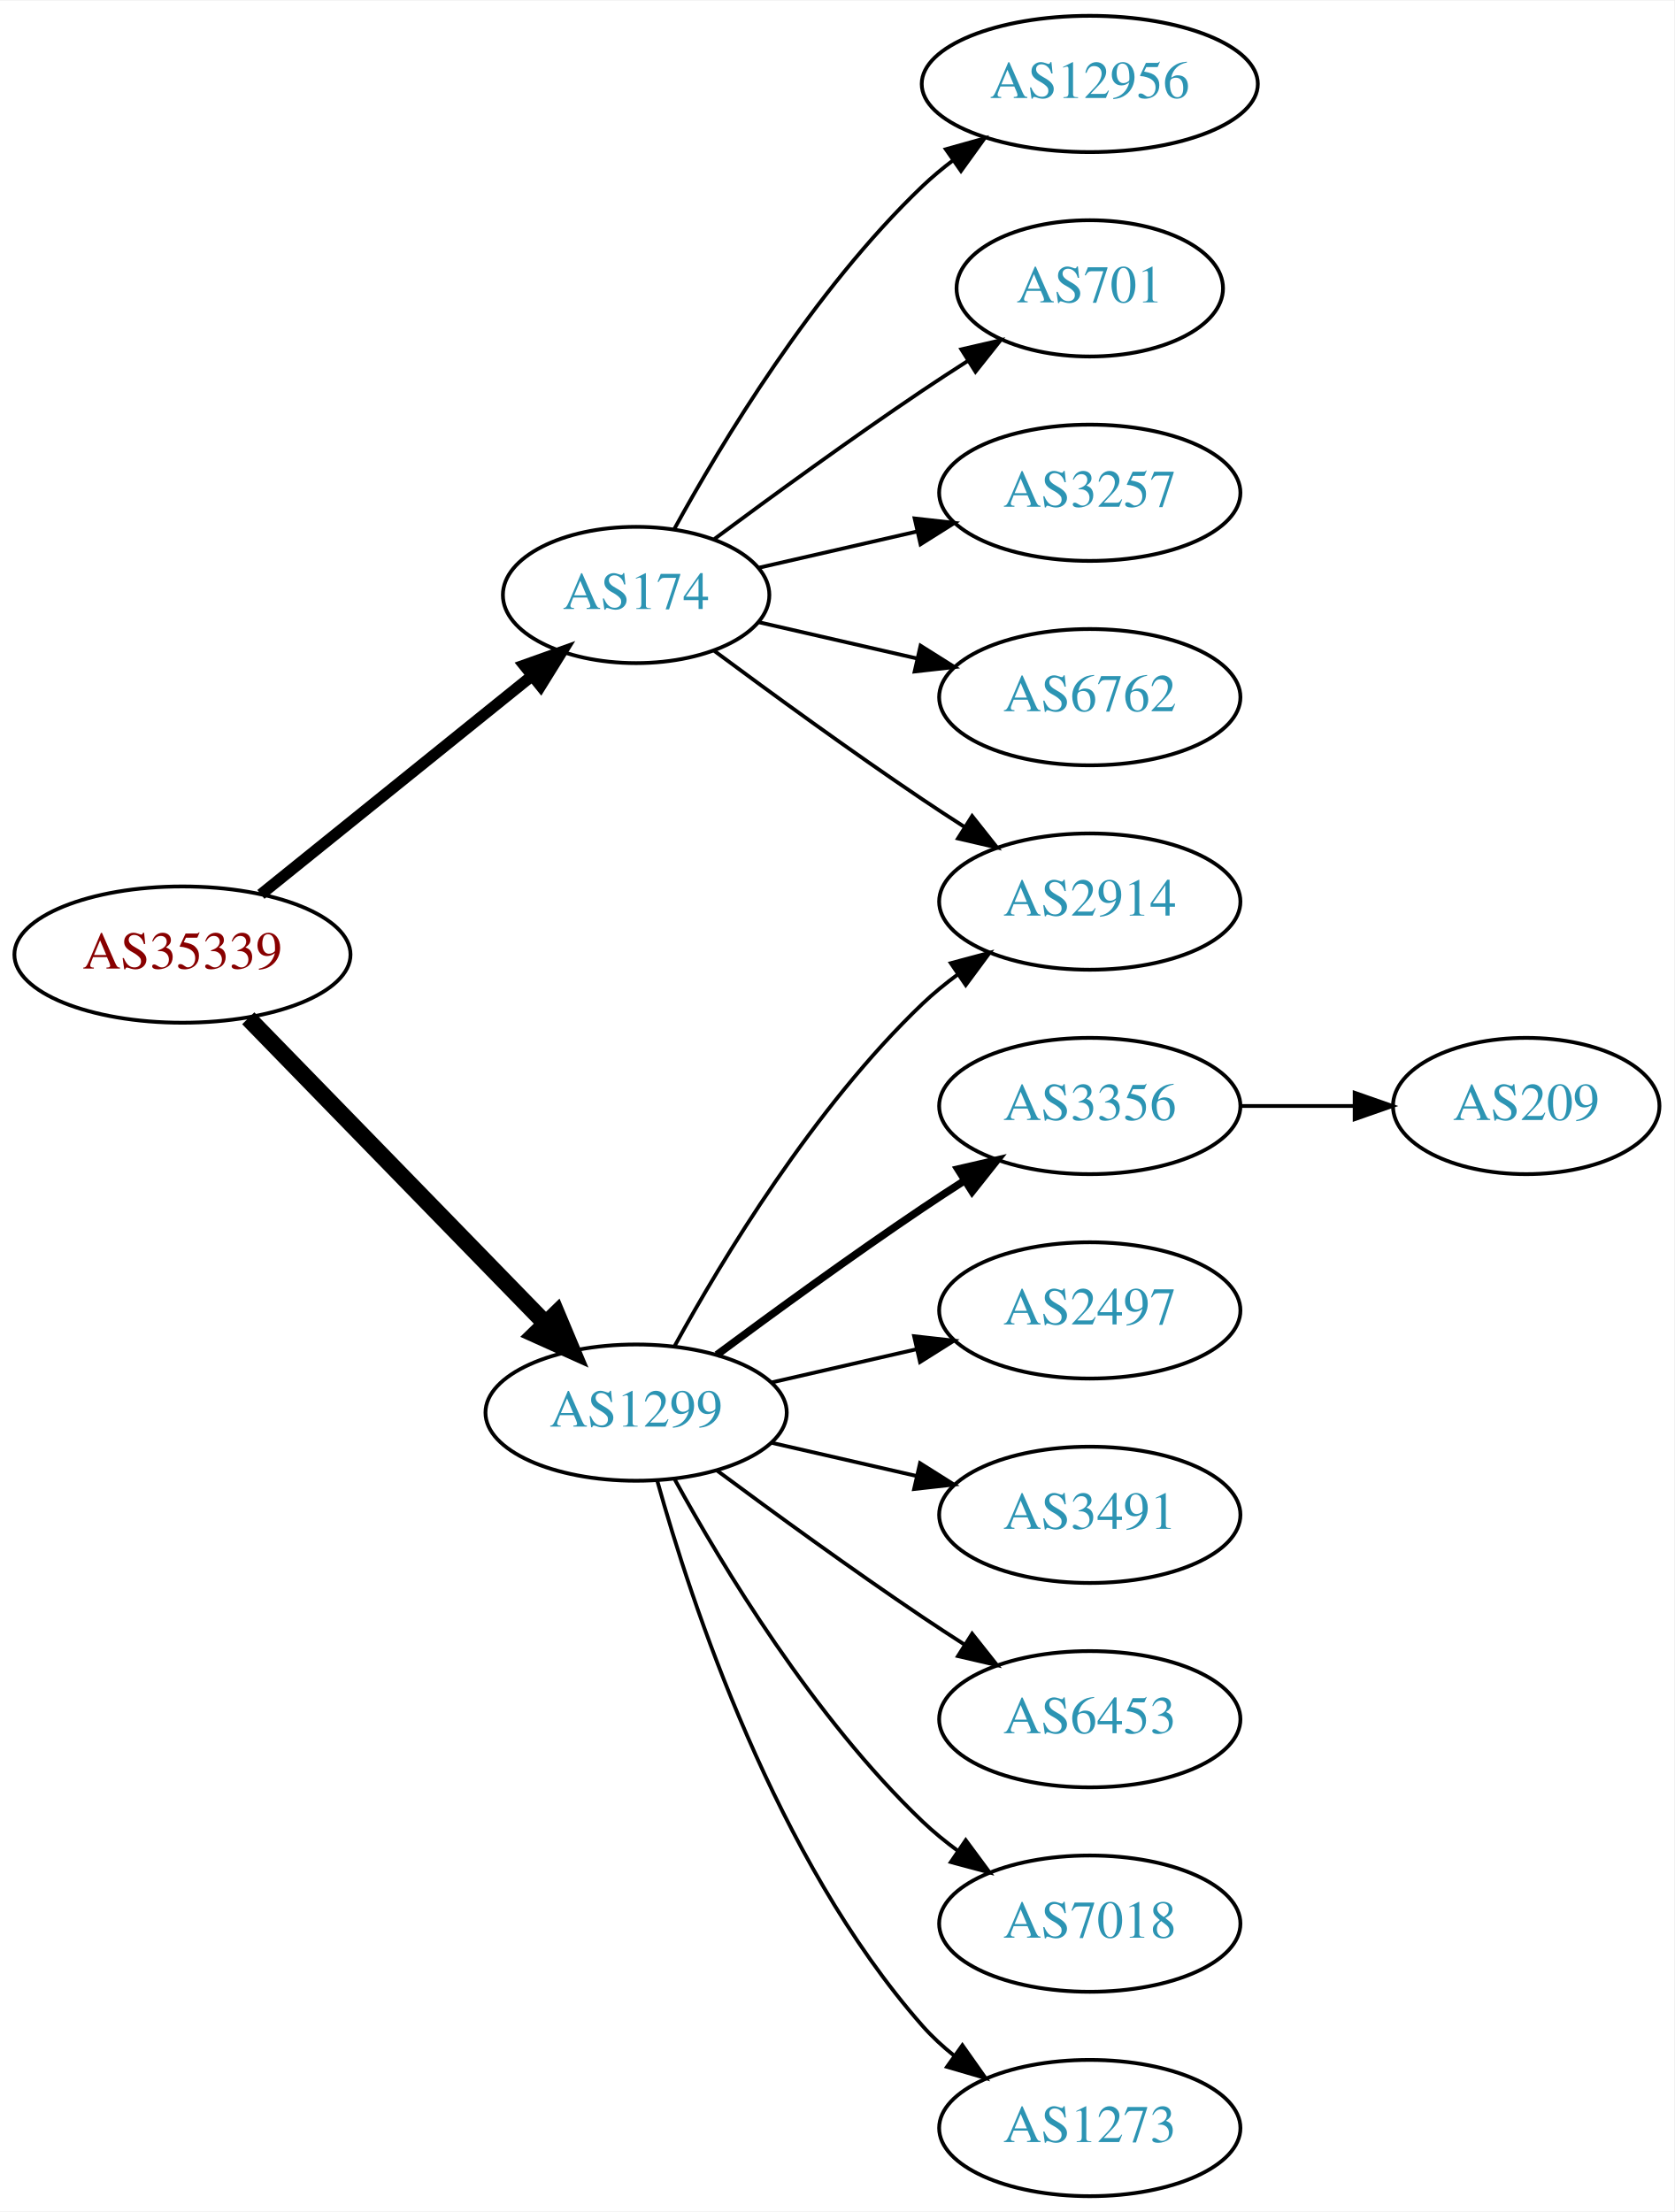
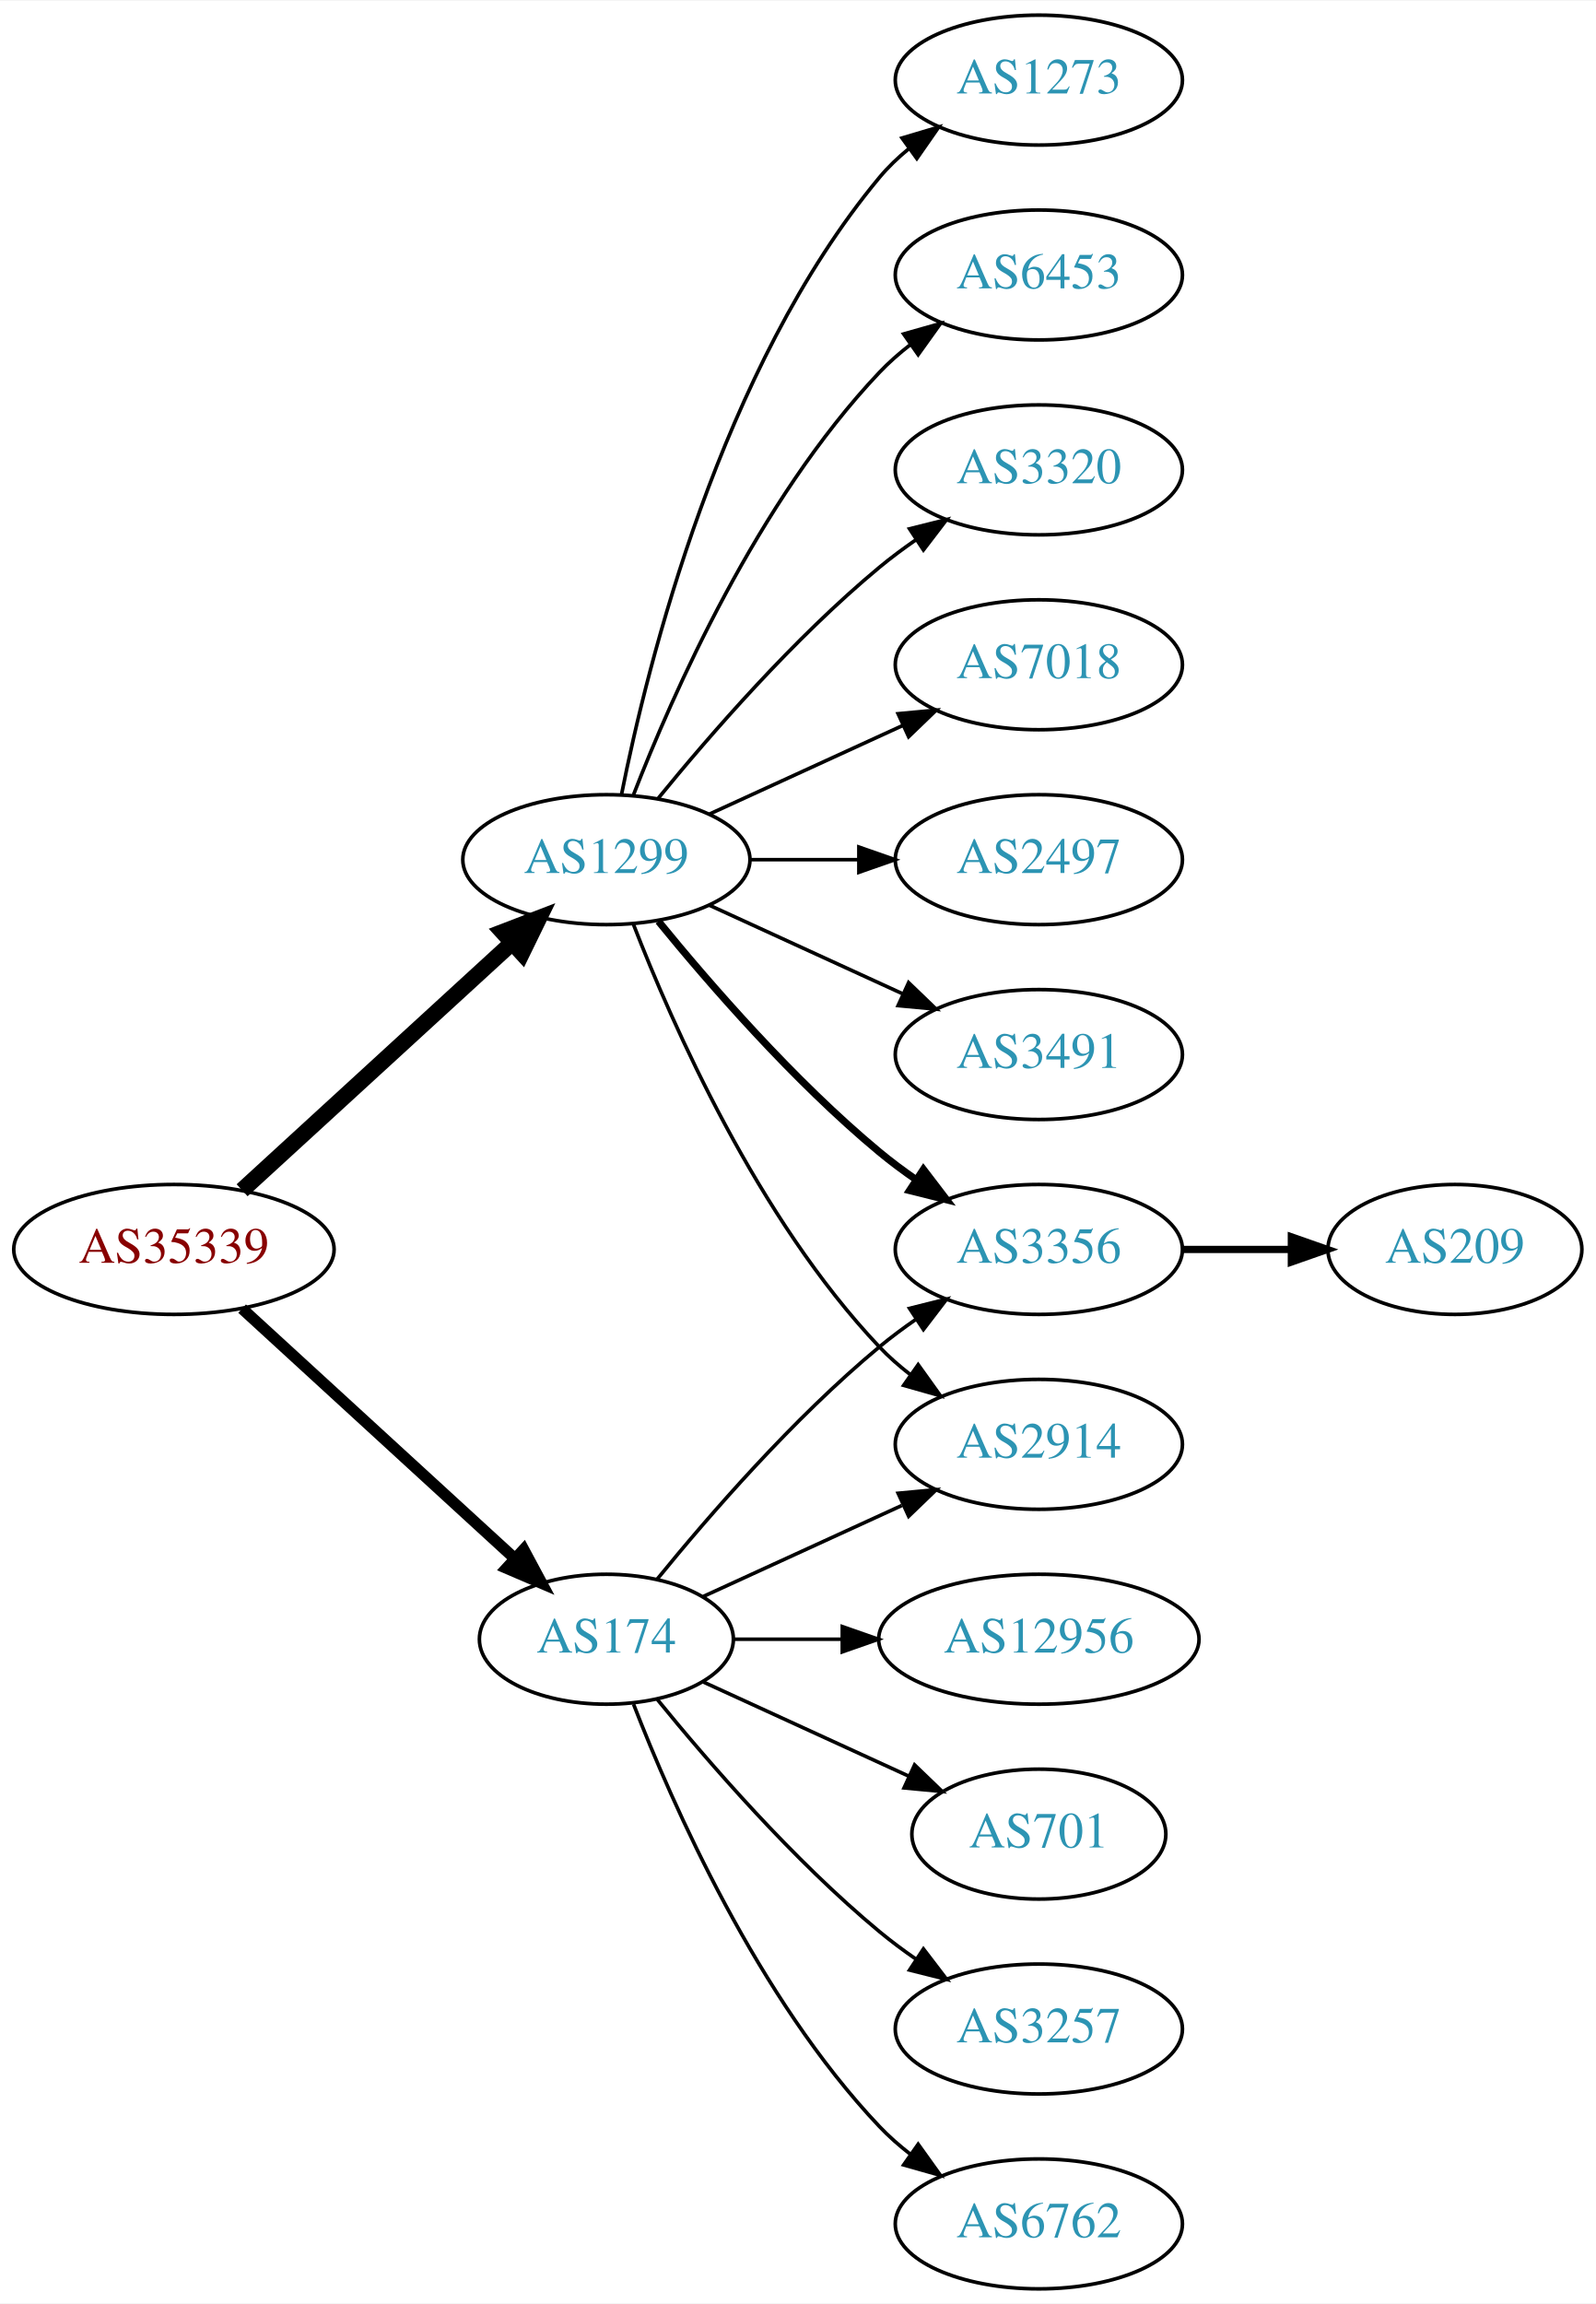
- <svg xmlns="http://www.w3.org/2000/svg" xmlns:xlink="http://www.w3.org/1999/xlink" width="442pt" height="584pt" viewBox="0.00 0.00 442.27 584.00">
-   <g id="graph0" class="graph" transform="scale(1 1) rotate(0) translate(4 580)">
-     <polygon fill="white" stroke="none" points="-4,4 -4,-580 438.271,-580 438.271,4 -4,4" />
+ <svg xmlns="http://www.w3.org/2000/svg" xmlns:xlink="http://www.w3.org/1999/xlink" width="442pt" height="638pt" viewBox="0.00 0.00 442.27 638.00">
+   <g id="graph0" class="graph" transform="scale(1 1) rotate(0) translate(4 634)">
+     <polygon fill="white" stroke="none" points="-4,4 -4,-634 438.271,-634 438.271,4 -4,4" />
    <g id="node1" class="node">
      <g id="a_node1">
        <a xlink:href="/asn/35339" xlink:title="AS35339 ~ AtNOC Clemens Zauner e.U. [AT]">
-           <ellipse fill="#ffffff" stroke="black" cx="44.196" cy="-328" rx="44.393" ry="18" />
-           <text text-anchor="middle" x="44.196" y="-324.3" font-family="Times,serif" font-size="14.00" fill="#880000">AS35339</text>
+           <ellipse fill="#ffffff" stroke="black" cx="44.196" cy="-288" rx="44.393" ry="18" />
+           <text text-anchor="middle" x="44.196" y="-284.3" font-family="Times,serif" font-size="14.00" fill="#880000">AS35339</text>
        </a>
      </g>
    </g>
    <g id="node2" class="node">
      <g id="a_node2">
        <a xlink:href="/asn/174" xlink:title="AS174 ~ Cogent Communications [US]">
-           <ellipse fill="#ffffff" stroke="black" cx="164.039" cy="-423" rx="35.194" ry="18" />
-           <text text-anchor="middle" x="164.039" y="-419.3" font-family="Times,serif" font-size="14.00" fill="#2c94b3">AS174</text>
+           <ellipse fill="#ffffff" stroke="black" cx="164.039" cy="-180" rx="35.194" ry="18" />
+           <text text-anchor="middle" x="164.039" y="-176.3" font-family="Times,serif" font-size="14.00" fill="#2c94b3">AS174</text>
        </a>
      </g>
    </g>
    <g id="edge1" class="edge">
-       <path fill="none" stroke="black" stroke-width="3" d="M64.92,-343.901C84.558,-359.732 114.826,-384.133 136.55,-401.646" />
-       <polygon fill="black" stroke="black" stroke-width="3" points="134.436,-404.437 144.418,-407.989 138.829,-398.988 134.436,-404.437" />
+       <path fill="none" stroke="black" stroke-width="3.15" d="M63.094,-271.597C83.252,-253.122 116.129,-222.991 138.632,-202.368" />
+       <polygon fill="black" stroke="black" stroke-width="3.15" points="141.114,-204.841 146.121,-195.504 136.384,-199.681 141.114,-204.841" />
    </g>
    <g id="node3" class="node">
      <g id="a_node3">
        <a xlink:href="/asn/1299" xlink:title="AS1299 ~ Telia Carrier [EU]">
-           <ellipse fill="#ffffff" stroke="black" cx="164.039" cy="-207" rx="39.794" ry="18" />
-           <text text-anchor="middle" x="164.039" y="-203.3" font-family="Times,serif" font-size="14.00" fill="#2c94b3">AS1299</text>
+           <ellipse fill="#ffffff" stroke="black" cx="164.039" cy="-396" rx="39.794" ry="18" />
+           <text text-anchor="middle" x="164.039" y="-392.3" font-family="Times,serif" font-size="14.00" fill="#2c94b3">AS1299</text>
        </a>
      </g>
    </g>
    <g id="edge2" class="edge">
-       <path fill="none" stroke="black" stroke-width="4.5" d="M61.582,-311.175C82.011,-290.198 117.049,-254.222 140.129,-230.523" />
-       <polygon fill="black" stroke="black" stroke-width="4.5" points="143.013,-233.206 147.169,-223.295 137.371,-227.712 143.013,-233.206" />
+       <path fill="none" stroke="black" stroke-width="4.5" d="M63.094,-304.403C83.022,-322.667 115.38,-352.322 137.857,-372.921" />
+       <polygon fill="black" stroke="black" stroke-width="4.5" points="135.326,-375.943 145.359,-379.797 140.647,-370.137 135.326,-375.943" />
    </g>
    <g id="node4" class="node">
      <g id="a_node4">
-         <a xlink:href="/asn/2914" xlink:title="AS2914 ~ NTT America, Inc. [US]">
-           <ellipse fill="#ffffff" stroke="black" cx="283.881" cy="-342" rx="39.794" ry="18" />
-           <text text-anchor="middle" x="283.881" y="-338.3" font-family="Times,serif" font-size="14.00" fill="#2c94b3">AS2914</text>
+         <a xlink:href="/asn/12956" xlink:title="AS12956 ~ TELXIUS [ES]">
+           <ellipse fill="#ffffff" stroke="black" cx="283.881" cy="-180" rx="44.393" ry="18" />
+           <text text-anchor="middle" x="283.881" y="-176.3" font-family="Times,serif" font-size="14.00" fill="#2c94b3">AS12956</text>
        </a>
      </g>
    </g>
    <g id="edge3" class="edge">
-       <path fill="none" stroke="black" d="M184.74,-408.19C199.642,-397.125 220.71,-381.772 239.685,-369 243.234,-366.611 246.984,-364.161 250.733,-361.758" />
-       <polygon fill="black" stroke="black" points="252.801,-364.591 259.381,-356.288 249.059,-358.675 252.801,-364.591" />
+       <path fill="none" stroke="black" d="M199.44,-180C208.815,-180 219.198,-180 229.365,-180" />
+       <polygon fill="black" stroke="black" points="229.414,-183.5 239.414,-180 229.414,-176.5 229.414,-183.5" />
    </g>
    <g id="node5" class="node">
      <g id="a_node5">
-         <a xlink:href="/asn/12956" xlink:title="AS12956 ~ TELXIUS [ES]">
-           <ellipse fill="#ffffff" stroke="black" cx="283.881" cy="-558" rx="44.393" ry="18" />
-           <text text-anchor="middle" x="283.881" y="-554.3" font-family="Times,serif" font-size="14.00" fill="#2c94b3">AS12956</text>
+         <a xlink:href="/asn/3356" xlink:title="AS3356 ~ Level 3 Parent, LLC [US]">
+           <ellipse fill="#ffffff" stroke="black" cx="283.881" cy="-288" rx="39.794" ry="18" />
+           <text text-anchor="middle" x="283.881" y="-284.3" font-family="Times,serif" font-size="14.00" fill="#2c94b3">AS3356</text>
        </a>
      </g>
    </g>
    <g id="edge4" class="edge">
-       <path fill="none" stroke="black" d="M174.065,-440.321C186.548,-463.1 210.837,-503.453 239.685,-531 242.192,-533.393 244.943,-535.687 247.805,-537.855" />
-       <polygon fill="black" stroke="black" points="245.852,-540.759 256.056,-543.61 249.857,-535.018 245.852,-540.759" />
+       <path fill="none" stroke="black" d="M178.196,-196.743C192.281,-214.039 215.84,-241.223 239.685,-261 242.901,-263.668 246.402,-266.27 249.972,-268.741" />
+       <polygon fill="black" stroke="black" points="248.05,-271.666 258.329,-274.236 251.896,-265.817 248.05,-271.666" />
    </g>
    <g id="node6" class="node">
      <g id="a_node6">
        <a xlink:href="/asn/701" xlink:title="AS701 ~ UUNET [US]">
-           <ellipse fill="#ffffff" stroke="black" cx="283.881" cy="-504" rx="35.194" ry="18" />
-           <text text-anchor="middle" x="283.881" y="-500.3" font-family="Times,serif" font-size="14.00" fill="#2c94b3">AS701</text>
+           <ellipse fill="#ffffff" stroke="black" cx="283.881" cy="-126" rx="35.194" ry="18" />
+           <text text-anchor="middle" x="283.881" y="-122.3" font-family="Times,serif" font-size="14.00" fill="#2c94b3">AS701</text>
        </a>
      </g>
    </g>
    <g id="edge5" class="edge">
-       <path fill="none" stroke="black" d="M184.74,-437.81C199.642,-448.875 220.71,-464.228 239.685,-477 243.502,-479.569 247.552,-482.21 251.583,-484.786" />
-       <polygon fill="black" stroke="black" points="249.952,-487.895 260.277,-490.271 253.687,-481.975 249.952,-487.895" />
+       <path fill="none" stroke="black" d="M190.9,-168.149C207.631,-160.482 229.621,-150.406 247.905,-142.028" />
+       <polygon fill="black" stroke="black" points="249.448,-145.171 257.08,-137.823 246.531,-138.807 249.448,-145.171" />
    </g>
    <g id="node7" class="node">
      <g id="a_node7">
        <a xlink:href="/asn/3257" xlink:title="AS3257 ~ GTT [DE]">
-           <ellipse fill="#ffffff" stroke="black" cx="283.881" cy="-450" rx="39.794" ry="18" />
-           <text text-anchor="middle" x="283.881" y="-446.3" font-family="Times,serif" font-size="14.00" fill="#2c94b3">AS3257</text>
+           <ellipse fill="#ffffff" stroke="black" cx="283.881" cy="-72" rx="39.794" ry="18" />
+           <text text-anchor="middle" x="283.881" y="-68.3" font-family="Times,serif" font-size="14.00" fill="#2c94b3">AS3257</text>
        </a>
      </g>
    </g>
    <g id="edge6" class="edge">
-       <path fill="none" stroke="black" d="M196.309,-430.165C209.148,-433.106 224.253,-436.567 238.22,-439.767" />
-       <polygon fill="black" stroke="black" points="237.612,-443.219 248.141,-442.04 239.175,-436.395 237.612,-443.219" />
+       <path fill="none" stroke="black" d="M178.196,-163.257C192.281,-145.961 215.84,-118.777 239.685,-99 242.901,-96.332 246.402,-93.73 249.972,-91.259" />
+       <polygon fill="black" stroke="black" points="251.896,-94.183 258.329,-85.764 248.05,-88.334 251.896,-94.183" />
    </g>
    <g id="node8" class="node">
      <g id="a_node8">
-         <a xlink:href="/asn/6762" xlink:title="AS6762 ~ TELECOM ITALIA SPARKLE S.p.A. [IT]">
-           <ellipse fill="#ffffff" stroke="black" cx="283.881" cy="-396" rx="39.794" ry="18" />
-           <text text-anchor="middle" x="283.881" y="-392.3" font-family="Times,serif" font-size="14.00" fill="#2c94b3">AS6762</text>
+         <a xlink:href="/asn/2914" xlink:title="AS2914 ~ NTT America, Inc. [US]">
+           <ellipse fill="#ffffff" stroke="black" cx="283.881" cy="-234" rx="39.794" ry="18" />
+           <text text-anchor="middle" x="283.881" y="-230.3" font-family="Times,serif" font-size="14.00" fill="#2c94b3">AS2914</text>
        </a>
      </g>
    </g>
    <g id="edge7" class="edge">
-       <path fill="none" stroke="black" d="M196.309,-415.835C209.148,-412.894 224.253,-409.433 238.22,-406.233" />
-       <polygon fill="black" stroke="black" points="239.175,-409.605 248.141,-403.96 237.612,-402.781 239.175,-409.605" />
-     </g>
-     <g id="edge8" class="edge">
-       <path fill="none" stroke="black" d="M174.28,-224.713C186.825,-247.561 211.002,-287.611 239.685,-315 242.553,-317.739 245.742,-320.347 249.051,-322.785" />
-       <polygon fill="black" stroke="black" points="247.175,-325.742 257.411,-328.477 251.114,-319.956 247.175,-325.742" />
+       <path fill="none" stroke="black" d="M190.9,-191.851C207.02,-199.238 228.023,-208.862 245.888,-217.048" />
+       <polygon fill="black" stroke="black" points="244.89,-220.441 255.439,-221.425 247.806,-214.077 244.89,-220.441" />
    </g>
    <g id="node9" class="node">
      <g id="a_node9">
-         <a xlink:href="/asn/3356" xlink:title="AS3356 ~ Level 3 Parent, LLC [US]">
-           <ellipse fill="#ffffff" stroke="black" cx="283.881" cy="-288" rx="39.794" ry="18" />
-           <text text-anchor="middle" x="283.881" y="-284.3" font-family="Times,serif" font-size="14.00" fill="#2c94b3">AS3356</text>
-         </a>
-       </g>
-     </g>
-     <g id="edge9" class="edge">
-       <path fill="none" stroke="black" stroke-width="2" d="M185.369,-222.277C200.231,-233.304 220.976,-248.407 239.685,-261 243.234,-263.389 246.984,-265.839 250.733,-268.242" />
-       <polygon fill="black" stroke="black" stroke-width="2" points="249.059,-271.325 259.381,-273.712 252.801,-265.409 249.059,-271.325" />
-     </g>
-     <g id="node10" class="node">
-       <g id="a_node10">
-         <a xlink:href="/asn/2497" xlink:title="AS2497 ~ Internet Initiative Japan Inc. [JP]">
-           <ellipse fill="#ffffff" stroke="black" cx="283.881" cy="-234" rx="39.794" ry="18" />
-           <text text-anchor="middle" x="283.881" y="-230.3" font-family="Times,serif" font-size="14.00" fill="#2c94b3">AS2497</text>
-         </a>
-       </g>
-     </g>
-     <g id="edge10" class="edge">
-       <path fill="none" stroke="black" d="M199.758,-214.955C211.758,-217.704 225.379,-220.825 238.071,-223.733" />
-       <polygon fill="black" stroke="black" points="237.474,-227.187 248.003,-226.009 239.037,-220.364 237.474,-227.187" />
+         <a xlink:href="/asn/6762" xlink:title="AS6762 ~ TELECOM ITALIA SPARKLE S.p.A. [IT]">
+           <ellipse fill="#ffffff" stroke="black" cx="283.881" cy="-18" rx="39.794" ry="18" />
+           <text text-anchor="middle" x="283.881" y="-14.3" font-family="Times,serif" font-size="14.00" fill="#2c94b3">AS6762</text>
+         </a>
+       </g>
+     </g>
+     <g id="edge8" class="edge">
+       <path fill="none" stroke="black" d="M171.562,-162.006C182.312,-134.272 205.969,-80.571 239.685,-45 242.271,-42.272 245.188,-39.706 248.257,-37.323" />
+       <polygon fill="black" stroke="black" points="250.435,-40.069 256.605,-31.457 246.411,-34.342 250.435,-40.069" />
+     </g>
+     <g id="edge16" class="edge">
+       <path fill="none" stroke="black" stroke-width="2" d="M178.458,-378.935C192.572,-361.625 215.987,-334.655 239.685,-315 242.901,-312.332 246.402,-309.73 249.972,-307.259" />
+       <polygon fill="black" stroke="black" stroke-width="2" points="251.896,-310.183 258.329,-301.764 248.05,-304.334 251.896,-310.183" />
+     </g>
+     <g id="edge14" class="edge">
+       <path fill="none" stroke="black" d="M171.562,-378.006C182.312,-350.272 205.969,-296.571 239.685,-261 242.271,-258.272 245.188,-255.706 248.257,-253.323" />
+       <polygon fill="black" stroke="black" points="250.435,-256.07 256.605,-247.457 246.411,-250.342 250.435,-256.07" />
    </g>
    <g id="node11" class="node">
      <g id="a_node11">
-         <a xlink:href="/asn/3491" xlink:title="AS3491 ~ PCCW Global, Inc. [US]">
-           <ellipse fill="#ffffff" stroke="black" cx="283.881" cy="-180" rx="39.794" ry="18" />
-           <text text-anchor="middle" x="283.881" y="-176.3" font-family="Times,serif" font-size="14.00" fill="#2c94b3">AS3491</text>
-         </a>
-       </g>
-     </g>
-     <g id="edge11" class="edge">
-       <path fill="none" stroke="black" d="M199.758,-199.045C211.758,-196.296 225.379,-193.175 238.071,-190.267" />
-       <polygon fill="black" stroke="black" points="239.037,-193.636 248.003,-187.991 237.474,-186.813 239.037,-193.636" />
+         <a xlink:href="/asn/1273" xlink:title="AS1273 ~ Vodafone Group PLC [EU]">
+           <ellipse fill="#ffffff" stroke="black" cx="283.881" cy="-612" rx="39.794" ry="18" />
+           <text text-anchor="middle" x="283.881" y="-608.3" font-family="Times,serif" font-size="14.00" fill="#2c94b3">AS1273</text>
+         </a>
+       </g>
+     </g>
+     <g id="edge10" class="edge">
+       <path fill="none" stroke="black" d="M168.237,-414.073C175.401,-450.141 195.675,-532.125 239.685,-585 242.09,-587.889 244.886,-590.563 247.879,-593.013" />
+       <polygon fill="black" stroke="black" points="245.967,-595.95 256.122,-598.973 250.069,-590.277 245.967,-595.95" />
    </g>
    <g id="node12" class="node">
      <g id="a_node12">
        <a xlink:href="/asn/6453" xlink:title="AS6453 ~ TATA COMMUNICATIONS (AMERICA) INC [US]">
-           <ellipse fill="#ffffff" stroke="black" cx="283.881" cy="-126" rx="39.794" ry="18" />
-           <text text-anchor="middle" x="283.881" y="-122.3" font-family="Times,serif" font-size="14.00" fill="#2c94b3">AS6453</text>
-         </a>
-       </g>
-     </g>
-     <g id="edge12" class="edge">
-       <path fill="none" stroke="black" d="M185.369,-191.723C200.231,-180.696 220.976,-165.593 239.685,-153 243.234,-150.611 246.984,-148.161 250.733,-145.758" />
-       <polygon fill="black" stroke="black" points="252.801,-148.591 259.381,-140.288 249.059,-142.675 252.801,-148.591" />
+           <ellipse fill="#ffffff" stroke="black" cx="283.881" cy="-558" rx="39.794" ry="18" />
+           <text text-anchor="middle" x="283.881" y="-554.3" font-family="Times,serif" font-size="14.00" fill="#2c94b3">AS6453</text>
+         </a>
+       </g>
+     </g>
+     <g id="edge11" class="edge">
+       <path fill="none" stroke="black" d="M171.562,-413.994C182.312,-441.728 205.969,-495.429 239.685,-531 242.271,-533.728 245.188,-536.294 248.257,-538.677" />
+       <polygon fill="black" stroke="black" points="246.411,-541.658 256.605,-544.543 250.435,-535.93 246.411,-541.658" />
    </g>
    <g id="node13" class="node">
      <g id="a_node13">
-         <a xlink:href="/asn/7018" xlink:title="AS7018 ~ AT&amp;T Services, Inc. [US]">
-           <ellipse fill="#ffffff" stroke="black" cx="283.881" cy="-72" rx="39.794" ry="18" />
-           <text text-anchor="middle" x="283.881" y="-68.3" font-family="Times,serif" font-size="14.00" fill="#2c94b3">AS7018</text>
-         </a>
-       </g>
-     </g>
-     <g id="edge13" class="edge">
-       <path fill="none" stroke="black" d="M174.28,-189.287C186.825,-166.439 211.002,-126.389 239.685,-99 242.553,-96.261 245.742,-93.653 249.051,-91.215" />
-       <polygon fill="black" stroke="black" points="251.114,-94.044 257.411,-85.523 247.175,-88.258 251.114,-94.044" />
+         <a xlink:href="/asn/3320" xlink:title="AS3320 ~ DTAG [DE]">
+           <ellipse fill="#ffffff" stroke="black" cx="283.881" cy="-504" rx="39.794" ry="18" />
+           <text text-anchor="middle" x="283.881" y="-500.3" font-family="Times,serif" font-size="14.00" fill="#2c94b3">AS3320</text>
+         </a>
+       </g>
+     </g>
+     <g id="edge12" class="edge">
+       <path fill="none" stroke="black" d="M178.458,-413.065C192.572,-430.375 215.987,-457.345 239.685,-477 242.901,-479.668 246.402,-482.27 249.972,-484.741" />
+       <polygon fill="black" stroke="black" points="248.05,-487.666 258.329,-490.236 251.896,-481.817 248.05,-487.666" />
    </g>
    <g id="node14" class="node">
      <g id="a_node14">
-         <a xlink:href="/asn/1273" xlink:title="AS1273 ~ Vodafone Group PLC [EU]">
-           <ellipse fill="#ffffff" stroke="black" cx="283.881" cy="-18" rx="39.794" ry="18" />
-           <text text-anchor="middle" x="283.881" y="-14.3" font-family="Times,serif" font-size="14.00" fill="#2c94b3">AS1273</text>
-         </a>
-       </g>
-     </g>
-     <g id="edge14" class="edge">
-       <path fill="none" stroke="black" d="M169.612,-189.054C178.517,-157.005 200.801,-89.158 239.685,-45 242.169,-42.179 245.019,-39.551 248.044,-37.129" />
-       <polygon fill="black" stroke="black" points="250.23,-39.869 256.334,-31.209 246.162,-34.172 250.23,-39.869" />
+         <a xlink:href="/asn/7018" xlink:title="AS7018 ~ AT&amp;T Services, Inc. [US]">
+           <ellipse fill="#ffffff" stroke="black" cx="283.881" cy="-450" rx="39.794" ry="18" />
+           <text text-anchor="middle" x="283.881" y="-446.3" font-family="Times,serif" font-size="14.00" fill="#2c94b3">AS7018</text>
+         </a>
+       </g>
+     </g>
+     <g id="edge13" class="edge">
+       <path fill="none" stroke="black" d="M192.667,-408.661C208.624,-415.973 228.895,-425.261 246.178,-433.181" />
+       <polygon fill="black" stroke="black" points="244.876,-436.435 255.425,-437.419 247.793,-430.071 244.876,-436.435" />
    </g>
    <g id="node15" class="node">
      <g id="a_node15">
+         <a xlink:href="/asn/2497" xlink:title="AS2497 ~ Internet Initiative Japan Inc. [JP]">
+           <ellipse fill="#ffffff" stroke="black" cx="283.881" cy="-396" rx="39.794" ry="18" />
+           <text text-anchor="middle" x="283.881" y="-392.3" font-family="Times,serif" font-size="14.00" fill="#2c94b3">AS2497</text>
+         </a>
+       </g>
+     </g>
+     <g id="edge15" class="edge">
+       <path fill="none" stroke="black" d="M203.951,-396C213.505,-396 223.854,-396 233.817,-396" />
+       <polygon fill="black" stroke="black" points="234.009,-399.5 244.009,-396 234.009,-392.5 234.009,-399.5" />
+     </g>
+     <g id="node16" class="node">
+       <g id="a_node16">
+         <a xlink:href="/asn/3491" xlink:title="AS3491 ~ PCCW Global, Inc. [US]">
+           <ellipse fill="#ffffff" stroke="black" cx="283.881" cy="-342" rx="39.794" ry="18" />
+           <text text-anchor="middle" x="283.881" y="-338.3" font-family="Times,serif" font-size="14.00" fill="#2c94b3">AS3491</text>
+         </a>
+       </g>
+     </g>
+     <g id="edge17" class="edge">
+       <path fill="none" stroke="black" d="M192.667,-383.339C208.624,-376.027 228.895,-366.739 246.178,-358.819" />
+       <polygon fill="black" stroke="black" points="247.793,-361.929 255.425,-354.581 244.876,-355.565 247.793,-361.929" />
+     </g>
+     <g id="node10" class="node">
+       <g id="a_node10">
        <a xlink:href="/asn/209" xlink:title="AS209 ~ CenturyLink Communications, LLC [US]">
          <ellipse fill="#ffffff" stroke="black" cx="399.174" cy="-288" rx="35.194" ry="18" />
          <text text-anchor="middle" x="399.174" y="-284.3" font-family="Times,serif" font-size="14.00" fill="#2c94b3">AS209</text>
        </a>
      </g>
    </g>
-     <g id="edge15" class="edge">
-       <path fill="none" stroke="black" d="M323.553,-288C333.259,-288 343.749,-288 353.712,-288" />
-       <polygon fill="black" stroke="black" points="353.849,-291.5 363.849,-288 353.849,-284.5 353.849,-291.5" />
+     <g id="edge9" class="edge">
+       <path fill="none" stroke="black" stroke-width="2" d="M323.553,-288C333.259,-288 343.749,-288 353.712,-288" />
+       <polygon fill="black" stroke="black" stroke-width="2" points="353.849,-291.5 363.849,-288 353.849,-284.5 353.849,-291.5" />
    </g>
  </g>
</svg>
